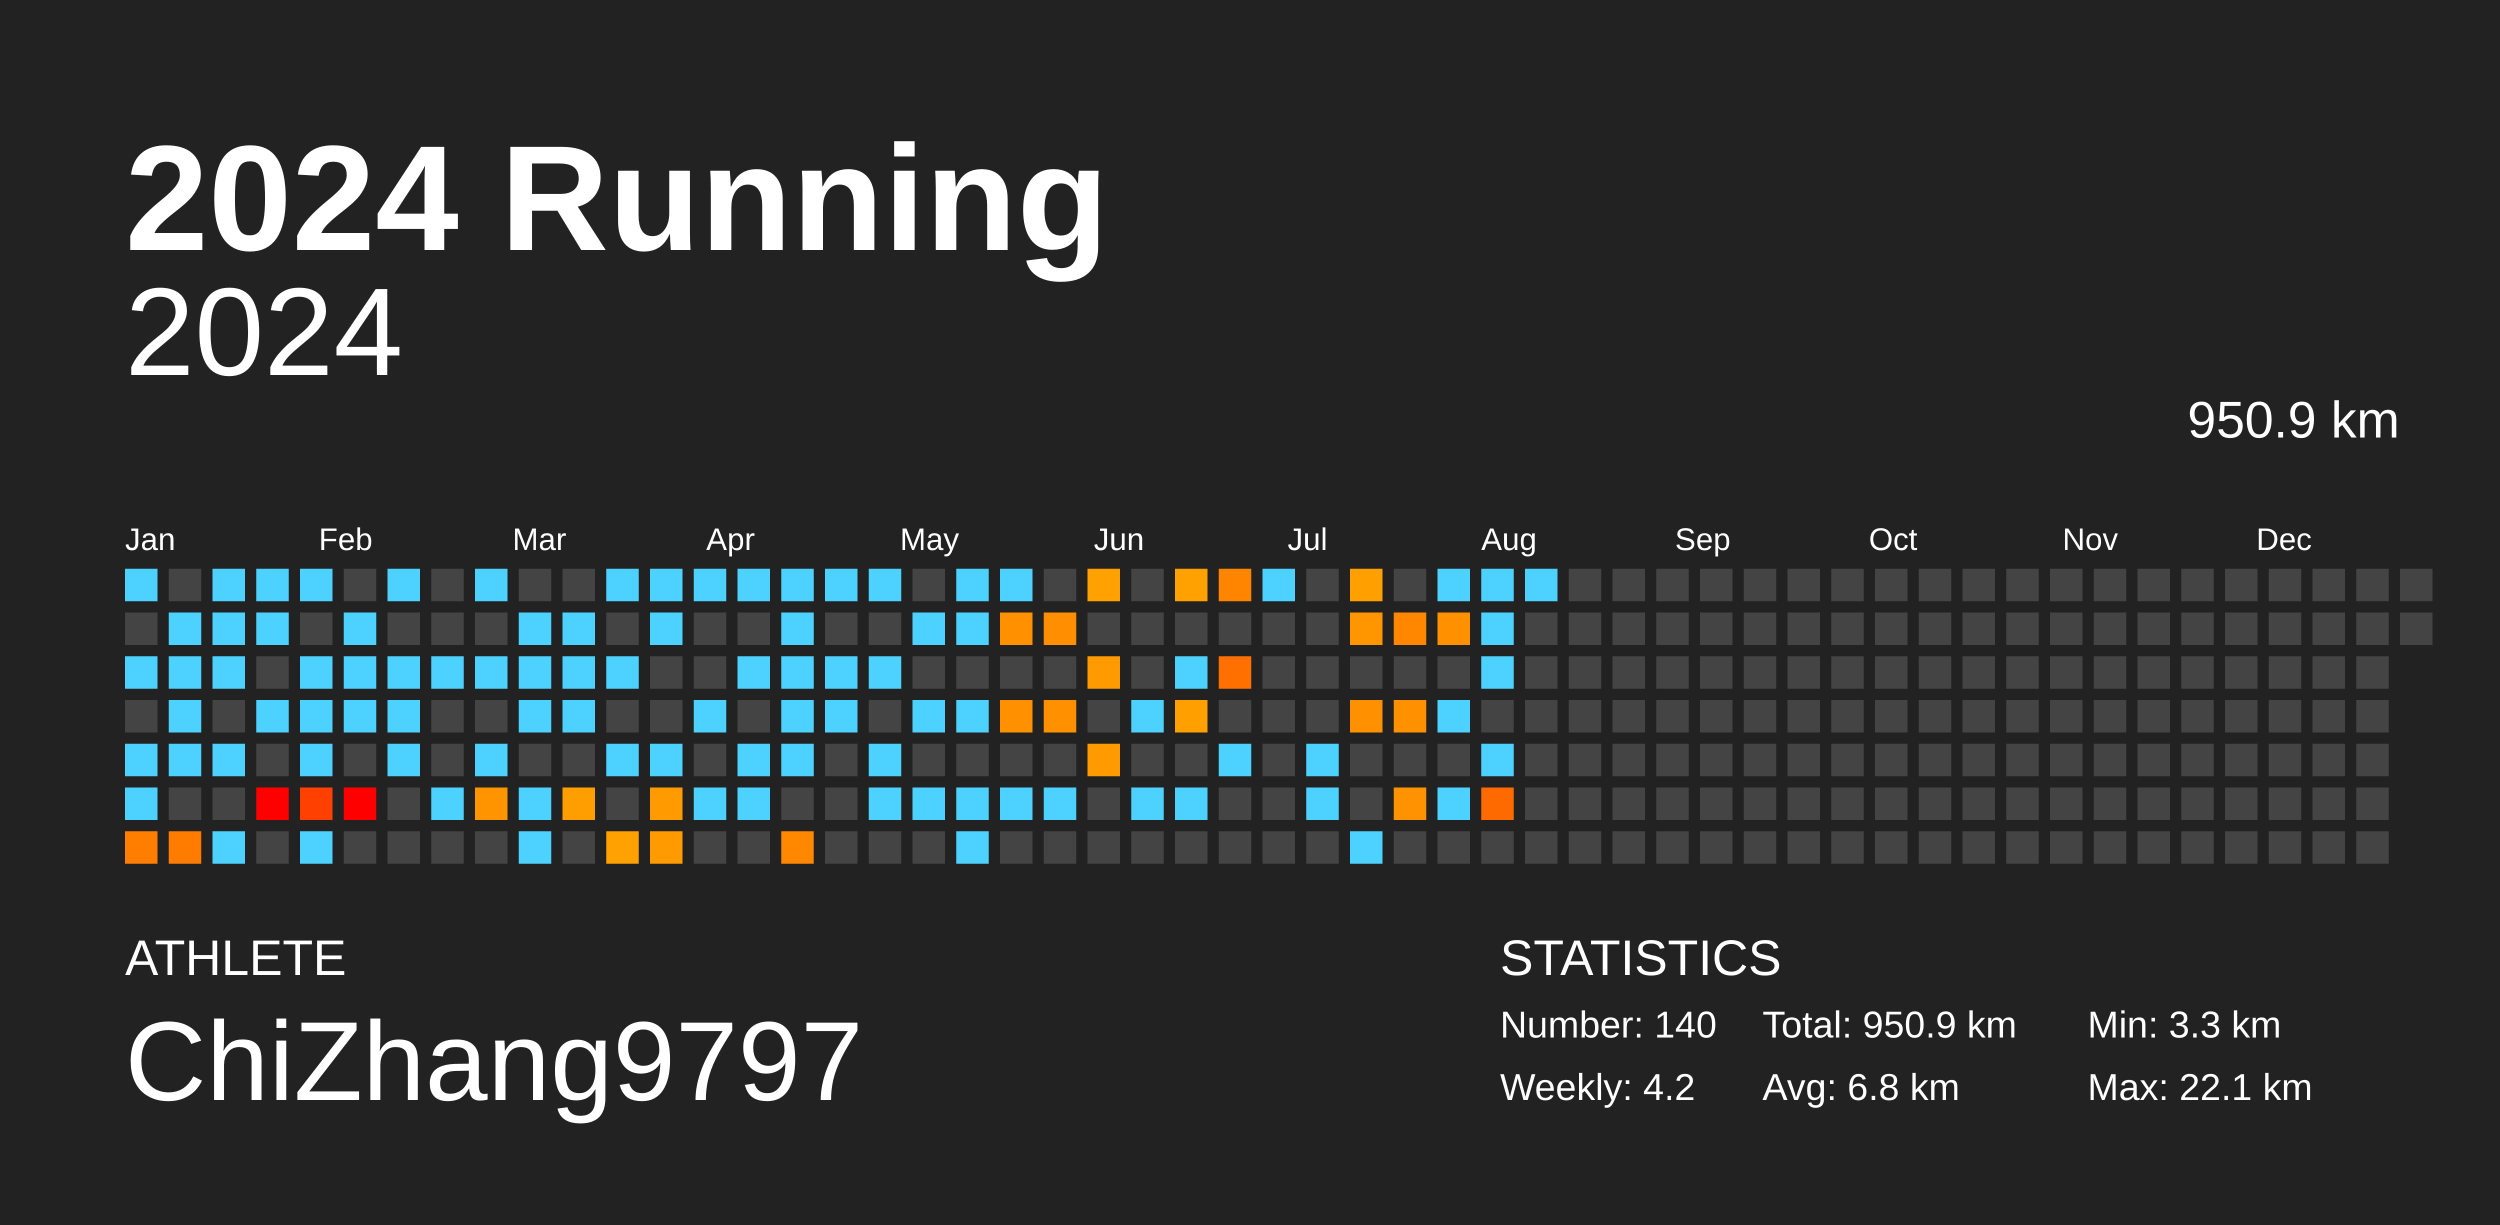
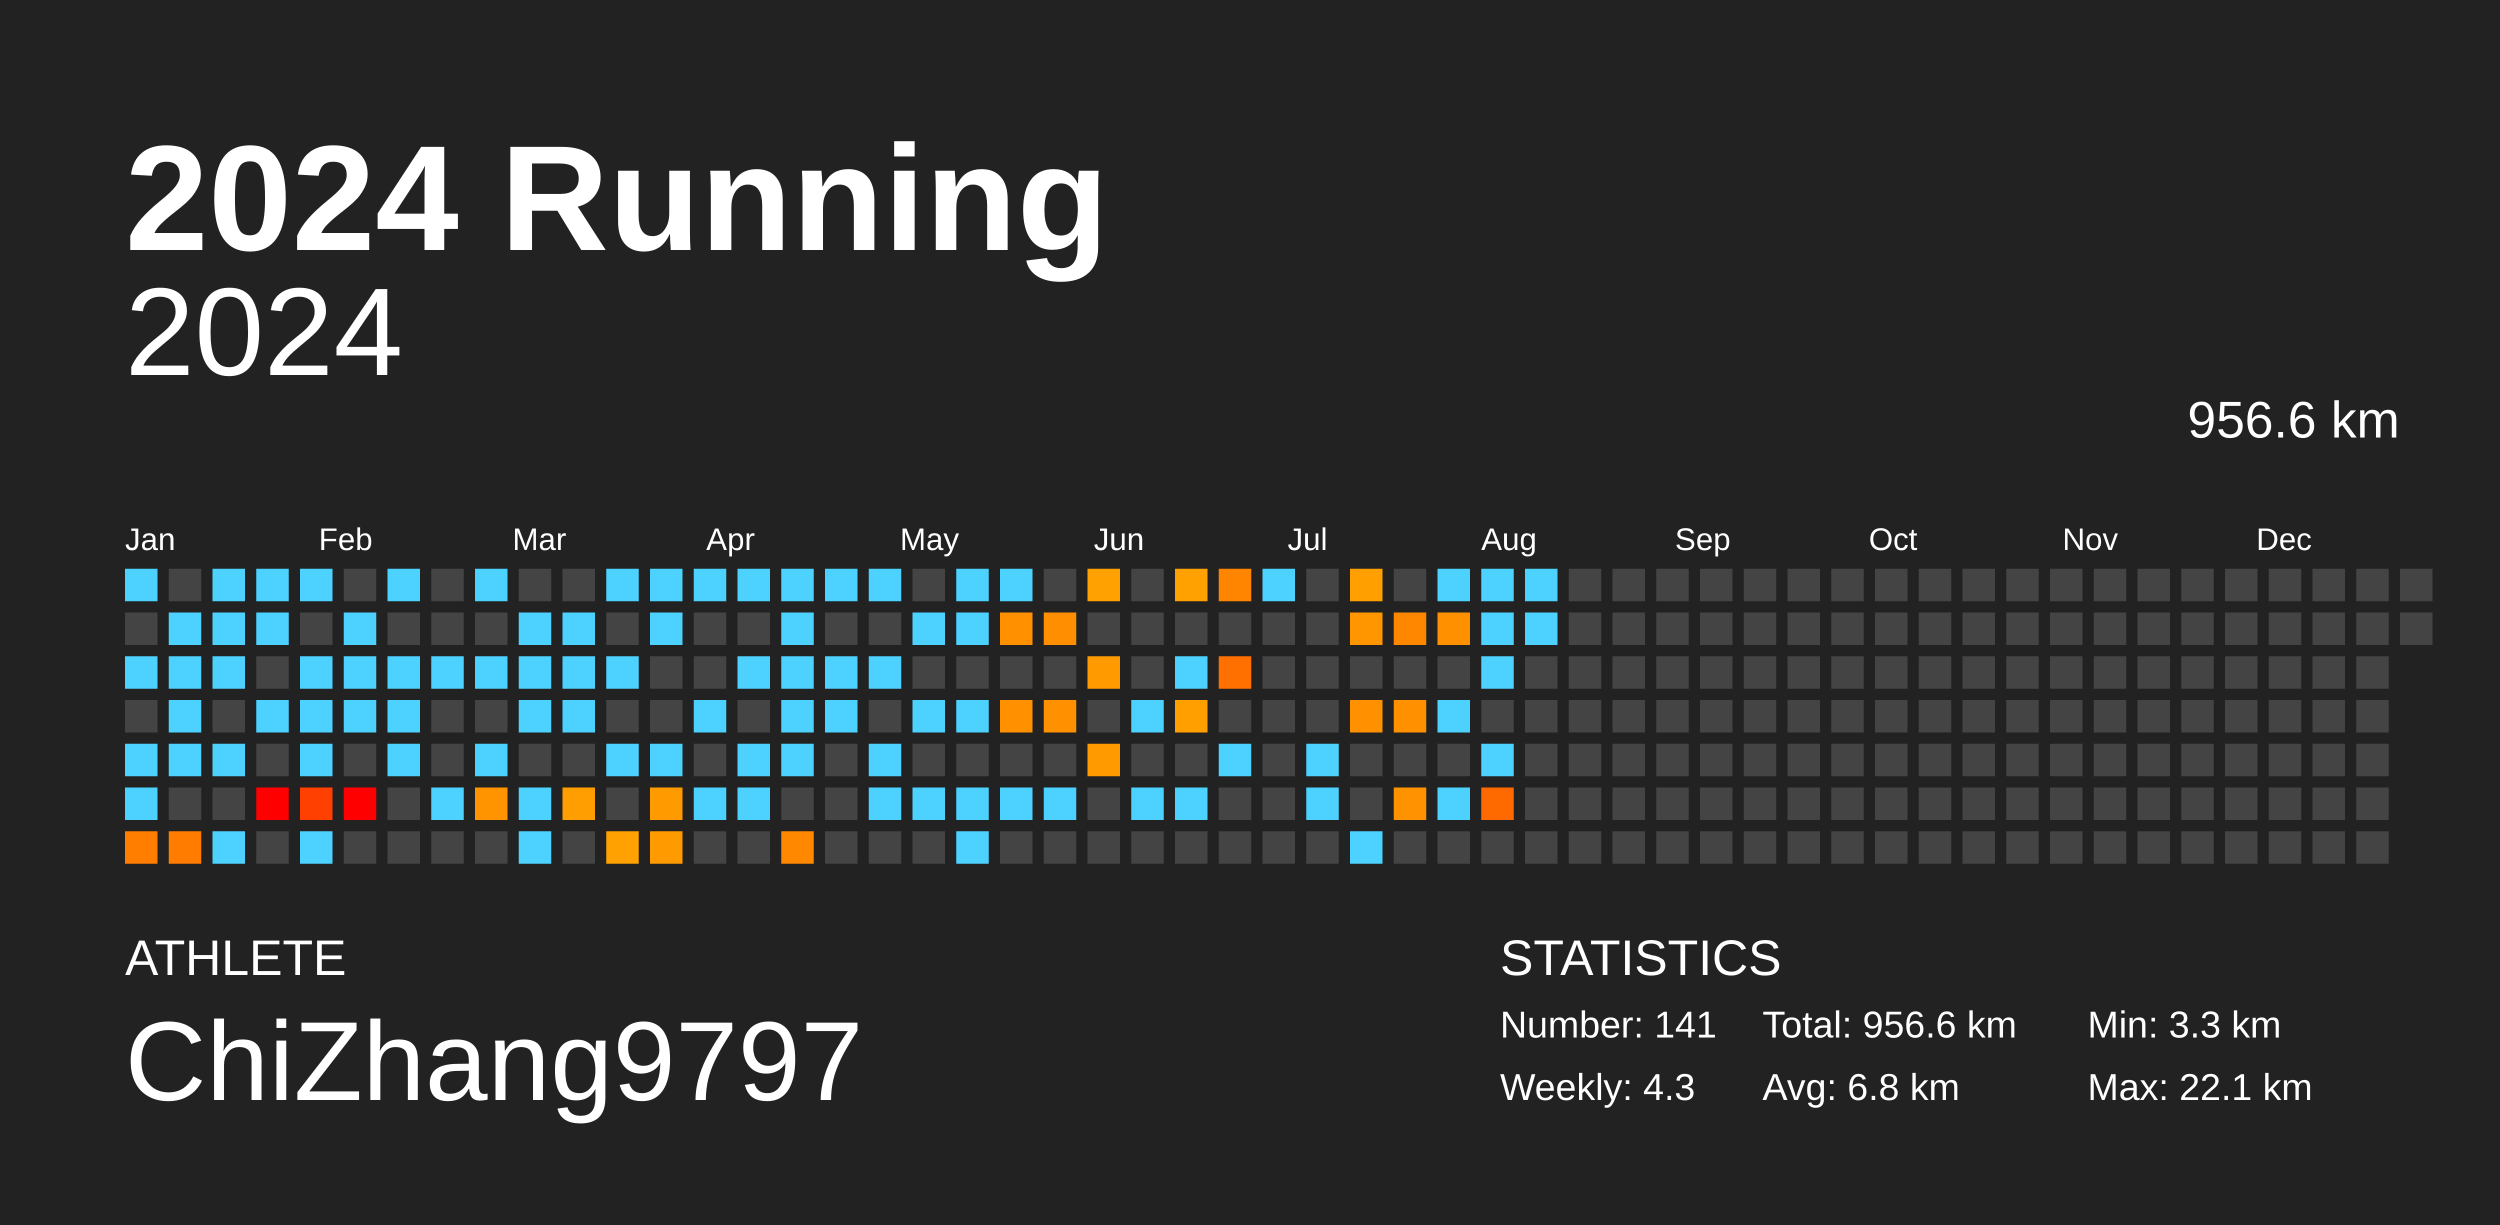
<svg xmlns="http://www.w3.org/2000/svg" baseProfile="full" height="98mm" version="1.1" viewBox="0,0,200,98" width="200mm">
  <defs />
  <rect fill="#222222" height="98" width="200" x="0" y="0" />
  <text fill="#FFFFFF" style="font-size:12px; font-family:Arial; font-weight:bold;" x="10" y="20">2024 Running</text>
  <text fill="#FFFFFF" style="font-size:4px; font-family:Arial" x="10" y="78">ATHLETE</text>
  <text fill="#FFFFFF" style="font-size:9px; font-family:Arial" x="10" y="88">ChiZhang9797</text>
  <text fill="#FFFFFF" style="font-size:4px; font-family:Arial" x="120" y="78">STATISTICS</text>
-   <text fill="#FFFFFF" style="font-size:3px; font-family:Arial" x="120" y="83">Number: 140</text>
-   <text fill="#FFFFFF" style="font-size:3px; font-family:Arial" x="120" y="88">Weekly: 4.2</text>
-   <text fill="#FFFFFF" style="font-size:3px; font-family:Arial" x="141" y="83">Total: 950.9 km</text>
+   <text fill="#FFFFFF" style="font-size:3px; font-family:Arial" x="120" y="83">Number: 141</text>
+   <text fill="#FFFFFF" style="font-size:3px; font-family:Arial" x="120" y="88">Weekly: 4.3</text>
+   <text fill="#FFFFFF" style="font-size:3px; font-family:Arial" x="141" y="83">Total: 956.6 km</text>
  <text fill="#FFFFFF" style="font-size:3px; font-family:Arial" x="141" y="88">Avg: 6.8 km</text>
  <text fill="#FFFFFF" style="font-size:3px; font-family:Arial" x="167" y="83">Min: 3.3 km</text>
  <text fill="#FFFFFF" style="font-size:3px; font-family:Arial" x="167" y="88">Max: 22.1 km</text>
  <text alignment-baseline="hanging" fill="#FFFFFF" style="font-size:10.0px; font-family:Arial;" x="10" y="30">2024</text>
-   <text alignment-baseline="hanging" fill="#FFFFFF" style="font-size:4.125px; font-family:Arial;" x="175" y="35">950.9 km</text>
+   <text alignment-baseline="hanging" fill="#FFFFFF" style="font-size:4.125px; font-family:Arial;" x="175" y="35">956.6 km</text>
  <text fill="#FFFFFF" style="font-size:2.5px; font-family:Arial" x="10.0" y="44">Jan</text>
  <text fill="#FFFFFF" style="font-size:2.5px; font-family:Arial" x="25.5" y="44">Feb</text>
  <text fill="#FFFFFF" style="font-size:2.5px; font-family:Arial" x="41.0" y="44">Mar</text>
  <text fill="#FFFFFF" style="font-size:2.5px; font-family:Arial" x="56.5" y="44">Apr</text>
  <text fill="#FFFFFF" style="font-size:2.5px; font-family:Arial" x="72.0" y="44">May</text>
  <text fill="#FFFFFF" style="font-size:2.5px; font-family:Arial" x="87.5" y="44">Jun</text>
  <text fill="#FFFFFF" style="font-size:2.5px; font-family:Arial" x="103.0" y="44">Jul</text>
  <text fill="#FFFFFF" style="font-size:2.5px; font-family:Arial" x="118.5" y="44">Aug</text>
  <text fill="#FFFFFF" style="font-size:2.5px; font-family:Arial" x="134.0" y="44">Sep</text>
  <text fill="#FFFFFF" style="font-size:2.5px; font-family:Arial" x="149.5" y="44">Oct</text>
  <text fill="#FFFFFF" style="font-size:2.5px; font-family:Arial" x="165.0" y="44">Nov</text>
  <text fill="#FFFFFF" style="font-size:2.5px; font-family:Arial" x="180.5" y="44">Dec</text>
  <rect fill="#4dd2ff" height="2.6" width="2.6" x="10.0" y="45.5" />
  <rect fill="#444444" height="2.6" width="2.6" x="10.0" y="49.0" />
  <rect fill="#4dd2ff" height="2.6" width="2.6" x="10.0" y="52.5" />
  <rect fill="#444444" height="2.6" width="2.6" x="10.0" y="56.0" />
  <rect fill="#4dd2ff" height="2.6" width="2.6" x="10.0" y="59.5" />
  <rect fill="#4dd2ff" height="2.6" width="2.6" x="10.0" y="63.0" />
  <rect fill="#ff7e00" height="2.6" width="2.6" x="10.0" y="66.5" />
  <rect fill="#444444" height="2.6" width="2.6" x="13.5" y="45.5" />
  <rect fill="#4dd2ff" height="2.6" width="2.6" x="13.5" y="49.0" />
  <rect fill="#4dd2ff" height="2.6" width="2.6" x="13.5" y="52.5" />
  <rect fill="#4dd2ff" height="2.6" width="2.6" x="13.5" y="56.0" />
  <rect fill="#4dd2ff" height="2.6" width="2.6" x="13.5" y="59.5" />
  <rect fill="#444444" height="2.6" width="2.6" x="13.5" y="63.0" />
  <rect fill="#ff7c00" height="2.6" width="2.6" x="13.5" y="66.5" />
  <rect fill="#4dd2ff" height="2.6" width="2.6" x="17.0" y="45.5" />
  <rect fill="#4dd2ff" height="2.6" width="2.6" x="17.0" y="49.0" />
  <rect fill="#4dd2ff" height="2.6" width="2.6" x="17.0" y="52.5" />
  <rect fill="#444444" height="2.6" width="2.6" x="17.0" y="56.0" />
  <rect fill="#4dd2ff" height="2.6" width="2.6" x="17.0" y="59.5" />
  <rect fill="#444444" height="2.6" width="2.6" x="17.0" y="63.0" />
  <rect fill="#4dd2ff" height="2.6" width="2.6" x="17.0" y="66.5" />
  <rect fill="#4dd2ff" height="2.6" width="2.6" x="20.5" y="45.5" />
  <rect fill="#4dd2ff" height="2.6" width="2.6" x="20.5" y="49.0" />
  <rect fill="#444444" height="2.6" width="2.6" x="20.5" y="52.5" />
  <rect fill="#4dd2ff" height="2.6" width="2.6" x="20.5" y="56.0" />
  <rect fill="#444444" height="2.6" width="2.6" x="20.5" y="59.5" />
  <rect fill="red" height="2.6" width="2.6" x="20.5" y="63.0" />
  <rect fill="#444444" height="2.6" width="2.6" x="20.5" y="66.5" />
  <rect fill="#4dd2ff" height="2.6" width="2.6" x="24.0" y="45.5" />
  <rect fill="#444444" height="2.6" width="2.6" x="24.0" y="49.0" />
  <rect fill="#4dd2ff" height="2.6" width="2.6" x="24.0" y="52.5" />
  <rect fill="#4dd2ff" height="2.6" width="2.6" x="24.0" y="56.0" />
  <rect fill="#4dd2ff" height="2.6" width="2.6" x="24.0" y="59.5" />
  <rect fill="#ff4000" height="2.6" width="2.6" x="24.0" y="63.0" />
  <rect fill="#4dd2ff" height="2.6" width="2.6" x="24.0" y="66.5" />
  <rect fill="#444444" height="2.6" width="2.6" x="27.5" y="45.5" />
  <rect fill="#4dd2ff" height="2.6" width="2.6" x="27.5" y="49.0" />
  <rect fill="#4dd2ff" height="2.6" width="2.6" x="27.5" y="52.5" />
  <rect fill="#4dd2ff" height="2.6" width="2.6" x="27.5" y="56.0" />
  <rect fill="#444444" height="2.6" width="2.6" x="27.5" y="59.5" />
  <rect fill="red" height="2.6" width="2.6" x="27.5" y="63.0" />
  <rect fill="#444444" height="2.6" width="2.6" x="27.5" y="66.5" />
  <rect fill="#4dd2ff" height="2.6" width="2.6" x="31.0" y="45.5" />
  <rect fill="#444444" height="2.6" width="2.6" x="31.0" y="49.0" />
  <rect fill="#4dd2ff" height="2.6" width="2.6" x="31.0" y="52.5" />
  <rect fill="#4dd2ff" height="2.6" width="2.6" x="31.0" y="56.0" />
  <rect fill="#4dd2ff" height="2.6" width="2.6" x="31.0" y="59.5" />
  <rect fill="#444444" height="2.6" width="2.6" x="31.0" y="63.0" />
  <rect fill="#444444" height="2.6" width="2.6" x="31.0" y="66.5" />
  <rect fill="#444444" height="2.6" width="2.6" x="34.5" y="45.5" />
  <rect fill="#444444" height="2.6" width="2.6" x="34.5" y="49.0" />
  <rect fill="#4dd2ff" height="2.6" width="2.6" x="34.5" y="52.5" />
  <rect fill="#444444" height="2.6" width="2.6" x="34.5" y="56.0" />
  <rect fill="#444444" height="2.6" width="2.6" x="34.5" y="59.5" />
  <rect fill="#4dd2ff" height="2.6" width="2.6" x="34.5" y="63.0" />
  <rect fill="#444444" height="2.6" width="2.6" x="34.5" y="66.5" />
  <rect fill="#4dd2ff" height="2.6" width="2.6" x="38.0" y="45.5" />
  <rect fill="#444444" height="2.6" width="2.6" x="38.0" y="49.0" />
  <rect fill="#4dd2ff" height="2.6" width="2.6" x="38.0" y="52.5" />
  <rect fill="#444444" height="2.6" width="2.6" x="38.0" y="56.0" />
  <rect fill="#4dd2ff" height="2.6" width="2.6" x="38.0" y="59.5" />
  <rect fill="#ff9300" height="2.6" width="2.6" x="38.0" y="63.0" />
  <rect fill="#444444" height="2.6" width="2.6" x="38.0" y="66.5" />
  <rect fill="#444444" height="2.6" width="2.6" x="41.5" y="45.5" />
  <rect fill="#4dd2ff" height="2.6" width="2.6" x="41.5" y="49.0" />
  <rect fill="#4dd2ff" height="2.6" width="2.6" x="41.5" y="52.5" />
  <rect fill="#4dd2ff" height="2.6" width="2.6" x="41.5" y="56.0" />
  <rect fill="#444444" height="2.6" width="2.6" x="41.5" y="59.5" />
  <rect fill="#4dd2ff" height="2.6" width="2.6" x="41.5" y="63.0" />
  <rect fill="#4dd2ff" height="2.6" width="2.6" x="41.5" y="66.5" />
  <rect fill="#444444" height="2.6" width="2.6" x="45.0" y="45.5" />
  <rect fill="#4dd2ff" height="2.6" width="2.6" x="45.0" y="49.0" />
  <rect fill="#4dd2ff" height="2.6" width="2.6" x="45.0" y="52.5" />
  <rect fill="#4dd2ff" height="2.6" width="2.6" x="45.0" y="56.0" />
  <rect fill="#444444" height="2.6" width="2.6" x="45.0" y="59.5" />
  <rect fill="#ff9e00" height="2.6" width="2.6" x="45.0" y="63.0" />
  <rect fill="#444444" height="2.6" width="2.6" x="45.0" y="66.5" />
  <rect fill="#4dd2ff" height="2.6" width="2.6" x="48.5" y="45.5" />
  <rect fill="#444444" height="2.6" width="2.6" x="48.5" y="49.0" />
  <rect fill="#4dd2ff" height="2.6" width="2.6" x="48.5" y="52.5" />
  <rect fill="#444444" height="2.6" width="2.6" x="48.5" y="56.0" />
  <rect fill="#4dd2ff" height="2.6" width="2.6" x="48.5" y="59.5" />
  <rect fill="#444444" height="2.6" width="2.6" x="48.5" y="63.0" />
  <rect fill="#ffa100" height="2.6" width="2.6" x="48.5" y="66.5" />
  <rect fill="#4dd2ff" height="2.6" width="2.6" x="52.0" y="45.5" />
  <rect fill="#4dd2ff" height="2.6" width="2.6" x="52.0" y="49.0" />
  <rect fill="#444444" height="2.6" width="2.6" x="52.0" y="52.5" />
  <rect fill="#444444" height="2.6" width="2.6" x="52.0" y="56.0" />
  <rect fill="#4dd2ff" height="2.6" width="2.6" x="52.0" y="59.5" />
  <rect fill="#ff9b00" height="2.6" width="2.6" x="52.0" y="63.0" />
  <rect fill="#ff9b00" height="2.6" width="2.6" x="52.0" y="66.5" />
  <rect fill="#4dd2ff" height="2.6" width="2.6" x="55.5" y="45.5" />
  <rect fill="#444444" height="2.6" width="2.6" x="55.5" y="49.0" />
  <rect fill="#444444" height="2.6" width="2.6" x="55.5" y="52.5" />
  <rect fill="#4dd2ff" height="2.6" width="2.6" x="55.5" y="56.0" />
  <rect fill="#444444" height="2.6" width="2.6" x="55.5" y="59.5" />
  <rect fill="#4dd2ff" height="2.6" width="2.6" x="55.5" y="63.0" />
  <rect fill="#444444" height="2.6" width="2.6" x="55.5" y="66.5" />
  <rect fill="#4dd2ff" height="2.6" width="2.6" x="59.0" y="45.5" />
  <rect fill="#444444" height="2.6" width="2.6" x="59.0" y="49.0" />
  <rect fill="#4dd2ff" height="2.6" width="2.6" x="59.0" y="52.5" />
  <rect fill="#444444" height="2.6" width="2.6" x="59.0" y="56.0" />
  <rect fill="#4dd2ff" height="2.6" width="2.6" x="59.0" y="59.5" />
  <rect fill="#4dd2ff" height="2.6" width="2.6" x="59.0" y="63.0" />
  <rect fill="#444444" height="2.6" width="2.6" x="59.0" y="66.5" />
  <rect fill="#4dd2ff" height="2.6" width="2.6" x="62.5" y="45.5" />
  <rect fill="#4dd2ff" height="2.6" width="2.6" x="62.5" y="49.0" />
  <rect fill="#4dd2ff" height="2.6" width="2.6" x="62.5" y="52.5" />
  <rect fill="#4dd2ff" height="2.6" width="2.6" x="62.5" y="56.0" />
  <rect fill="#4dd2ff" height="2.6" width="2.6" x="62.5" y="59.5" />
  <rect fill="#444444" height="2.6" width="2.6" x="62.5" y="63.0" />
  <rect fill="#ff8800" height="2.6" width="2.6" x="62.5" y="66.5" />
  <rect fill="#4dd2ff" height="2.6" width="2.6" x="66.0" y="45.5" />
  <rect fill="#444444" height="2.6" width="2.6" x="66.0" y="49.0" />
  <rect fill="#4dd2ff" height="2.6" width="2.6" x="66.0" y="52.5" />
  <rect fill="#4dd2ff" height="2.6" width="2.6" x="66.0" y="56.0" />
  <rect fill="#444444" height="2.6" width="2.6" x="66.0" y="59.5" />
  <rect fill="#444444" height="2.6" width="2.6" x="66.0" y="63.0" />
  <rect fill="#444444" height="2.6" width="2.6" x="66.0" y="66.5" />
  <rect fill="#4dd2ff" height="2.6" width="2.6" x="69.5" y="45.5" />
  <rect fill="#444444" height="2.6" width="2.6" x="69.5" y="49.0" />
  <rect fill="#4dd2ff" height="2.6" width="2.6" x="69.5" y="52.5" />
  <rect fill="#444444" height="2.6" width="2.6" x="69.5" y="56.0" />
  <rect fill="#4dd2ff" height="2.6" width="2.6" x="69.5" y="59.5" />
  <rect fill="#4dd2ff" height="2.6" width="2.6" x="69.5" y="63.0" />
  <rect fill="#444444" height="2.6" width="2.6" x="69.5" y="66.5" />
  <rect fill="#444444" height="2.6" width="2.6" x="73.0" y="45.5" />
  <rect fill="#4dd2ff" height="2.6" width="2.6" x="73.0" y="49.0" />
  <rect fill="#444444" height="2.6" width="2.6" x="73.0" y="52.5" />
  <rect fill="#4dd2ff" height="2.6" width="2.6" x="73.0" y="56.0" />
  <rect fill="#444444" height="2.6" width="2.6" x="73.0" y="59.5" />
  <rect fill="#4dd2ff" height="2.6" width="2.6" x="73.0" y="63.0" />
  <rect fill="#444444" height="2.6" width="2.6" x="73.0" y="66.5" />
  <rect fill="#4dd2ff" height="2.6" width="2.6" x="76.5" y="45.5" />
  <rect fill="#4dd2ff" height="2.6" width="2.6" x="76.5" y="49.0" />
  <rect fill="#444444" height="2.6" width="2.6" x="76.5" y="52.5" />
  <rect fill="#4dd2ff" height="2.6" width="2.6" x="76.5" y="56.0" />
  <rect fill="#444444" height="2.6" width="2.6" x="76.5" y="59.5" />
  <rect fill="#4dd2ff" height="2.6" width="2.6" x="76.5" y="63.0" />
  <rect fill="#4dd2ff" height="2.6" width="2.6" x="76.5" y="66.5" />
  <rect fill="#4dd2ff" height="2.6" width="2.6" x="80.0" y="45.5" />
  <rect fill="#ff9000" height="2.6" width="2.6" x="80.0" y="49.0" />
  <rect fill="#444444" height="2.6" width="2.6" x="80.0" y="52.5" />
  <rect fill="#ff9000" height="2.6" width="2.6" x="80.0" y="56.0" />
  <rect fill="#444444" height="2.6" width="2.6" x="80.0" y="59.5" />
  <rect fill="#4dd2ff" height="2.6" width="2.6" x="80.0" y="63.0" />
  <rect fill="#444444" height="2.6" width="2.6" x="80.0" y="66.5" />
  <rect fill="#444444" height="2.6" width="2.6" x="83.5" y="45.5" />
  <rect fill="#ff8e00" height="2.6" width="2.6" x="83.5" y="49.0" />
  <rect fill="#444444" height="2.6" width="2.6" x="83.5" y="52.5" />
  <rect fill="#ff9100" height="2.6" width="2.6" x="83.5" y="56.0" />
  <rect fill="#444444" height="2.6" width="2.6" x="83.5" y="59.5" />
  <rect fill="#4dd2ff" height="2.6" width="2.6" x="83.5" y="63.0" />
  <rect fill="#444444" height="2.6" width="2.6" x="83.5" y="66.5" />
  <rect fill="#ffa100" height="2.6" width="2.6" x="87.0" y="45.5" />
  <rect fill="#444444" height="2.6" width="2.6" x="87.0" y="49.0" />
  <rect fill="#ff9b00" height="2.6" width="2.6" x="87.0" y="52.5" />
  <rect fill="#444444" height="2.6" width="2.6" x="87.0" y="56.0" />
  <rect fill="#ff9b00" height="2.6" width="2.6" x="87.0" y="59.5" />
  <rect fill="#444444" height="2.6" width="2.6" x="87.0" y="63.0" />
  <rect fill="#444444" height="2.6" width="2.6" x="87.0" y="66.5" />
  <rect fill="#444444" height="2.6" width="2.6" x="90.5" y="45.5" />
  <rect fill="#444444" height="2.6" width="2.6" x="90.5" y="49.0" />
  <rect fill="#444444" height="2.6" width="2.6" x="90.5" y="52.5" />
  <rect fill="#4dd2ff" height="2.6" width="2.6" x="90.5" y="56.0" />
  <rect fill="#444444" height="2.6" width="2.6" x="90.5" y="59.5" />
  <rect fill="#4dd2ff" height="2.6" width="2.6" x="90.5" y="63.0" />
  <rect fill="#444444" height="2.6" width="2.6" x="90.5" y="66.5" />
  <rect fill="#ffa100" height="2.6" width="2.6" x="94.0" y="45.5" />
  <rect fill="#444444" height="2.6" width="2.6" x="94.0" y="49.0" />
  <rect fill="#4dd2ff" height="2.6" width="2.6" x="94.0" y="52.5" />
  <rect fill="#ffa000" height="2.6" width="2.6" x="94.0" y="56.0" />
  <rect fill="#444444" height="2.6" width="2.6" x="94.0" y="59.5" />
  <rect fill="#4dd2ff" height="2.6" width="2.6" x="94.0" y="63.0" />
  <rect fill="#444444" height="2.6" width="2.6" x="94.0" y="66.5" />
  <rect fill="#ff8500" height="2.6" width="2.6" x="97.5" y="45.5" />
  <rect fill="#444444" height="2.6" width="2.6" x="97.5" y="49.0" />
  <rect fill="#ff7000" height="2.6" width="2.6" x="97.5" y="52.5" />
  <rect fill="#444444" height="2.6" width="2.6" x="97.5" y="56.0" />
  <rect fill="#4dd2ff" height="2.6" width="2.6" x="97.5" y="59.5" />
  <rect fill="#444444" height="2.6" width="2.6" x="97.5" y="63.0" />
  <rect fill="#444444" height="2.6" width="2.6" x="97.5" y="66.5" />
  <rect fill="#4dd2ff" height="2.6" width="2.6" x="101.0" y="45.5" />
  <rect fill="#444444" height="2.6" width="2.6" x="101.0" y="49.0" />
  <rect fill="#444444" height="2.6" width="2.6" x="101.0" y="52.5" />
  <rect fill="#444444" height="2.6" width="2.6" x="101.0" y="56.0" />
  <rect fill="#444444" height="2.6" width="2.6" x="101.0" y="59.5" />
  <rect fill="#444444" height="2.6" width="2.6" x="101.0" y="63.0" />
  <rect fill="#444444" height="2.6" width="2.6" x="101.0" y="66.5" />
  <rect fill="#444444" height="2.6" width="2.6" x="104.5" y="45.5" />
  <rect fill="#444444" height="2.6" width="2.6" x="104.5" y="49.0" />
  <rect fill="#444444" height="2.6" width="2.6" x="104.5" y="52.5" />
  <rect fill="#444444" height="2.6" width="2.6" x="104.5" y="56.0" />
  <rect fill="#4dd2ff" height="2.6" width="2.6" x="104.5" y="59.5" />
  <rect fill="#4dd2ff" height="2.6" width="2.6" x="104.5" y="63.0" />
  <rect fill="#444444" height="2.6" width="2.6" x="104.5" y="66.5" />
  <rect fill="#ffa000" height="2.6" width="2.6" x="108.0" y="45.5" />
  <rect fill="#ff9600" height="2.6" width="2.6" x="108.0" y="49.0" />
  <rect fill="#444444" height="2.6" width="2.6" x="108.0" y="52.5" />
  <rect fill="#ff9100" height="2.6" width="2.6" x="108.0" y="56.0" />
  <rect fill="#444444" height="2.6" width="2.6" x="108.0" y="59.5" />
  <rect fill="#444444" height="2.6" width="2.6" x="108.0" y="63.0" />
  <rect fill="#4dd2ff" height="2.6" width="2.6" x="108.0" y="66.5" />
  <rect fill="#444444" height="2.6" width="2.6" x="111.5" y="45.5" />
  <rect fill="#ff8700" height="2.6" width="2.6" x="111.5" y="49.0" />
  <rect fill="#444444" height="2.6" width="2.6" x="111.5" y="52.5" />
  <rect fill="#ff9000" height="2.6" width="2.6" x="111.5" y="56.0" />
  <rect fill="#444444" height="2.6" width="2.6" x="111.5" y="59.5" />
  <rect fill="#ff9200" height="2.6" width="2.6" x="111.5" y="63.0" />
  <rect fill="#444444" height="2.6" width="2.6" x="111.5" y="66.5" />
  <rect fill="#4dd2ff" height="2.6" width="2.6" x="115.0" y="45.5" />
  <rect fill="#ff9100" height="2.6" width="2.6" x="115.0" y="49.0" />
  <rect fill="#444444" height="2.6" width="2.6" x="115.0" y="52.5" />
  <rect fill="#4dd2ff" height="2.6" width="2.6" x="115.0" y="56.0" />
  <rect fill="#444444" height="2.6" width="2.6" x="115.0" y="59.5" />
  <rect fill="#4dd2ff" height="2.6" width="2.6" x="115.0" y="63.0" />
  <rect fill="#444444" height="2.6" width="2.6" x="115.0" y="66.5" />
  <rect fill="#4dd2ff" height="2.6" width="2.6" x="118.5" y="45.5" />
  <rect fill="#4dd2ff" height="2.6" width="2.6" x="118.5" y="49.0" />
  <rect fill="#4dd2ff" height="2.6" width="2.6" x="118.5" y="52.5" />
  <rect fill="#444444" height="2.6" width="2.6" x="118.5" y="56.0" />
  <rect fill="#4dd2ff" height="2.6" width="2.6" x="118.5" y="59.5" />
  <rect fill="#ff6a00" height="2.6" width="2.6" x="118.5" y="63.0" />
  <rect fill="#444444" height="2.6" width="2.6" x="118.5" y="66.5" />
  <rect fill="#4dd2ff" height="2.6" width="2.6" x="122.0" y="45.5" />
-   <rect fill="#444444" height="2.6" width="2.6" x="122.0" y="49.0" />
+   <rect fill="#4dd2ff" height="2.6" width="2.6" x="122.0" y="49.0" />
  <rect fill="#444444" height="2.6" width="2.6" x="122.0" y="52.5" />
  <rect fill="#444444" height="2.6" width="2.6" x="122.0" y="56.0" />
  <rect fill="#444444" height="2.6" width="2.6" x="122.0" y="59.5" />
  <rect fill="#444444" height="2.6" width="2.6" x="122.0" y="63.0" />
  <rect fill="#444444" height="2.6" width="2.6" x="122.0" y="66.5" />
  <rect fill="#444444" height="2.6" width="2.6" x="125.5" y="45.5" />
  <rect fill="#444444" height="2.6" width="2.6" x="125.5" y="49.0" />
  <rect fill="#444444" height="2.6" width="2.6" x="125.5" y="52.5" />
  <rect fill="#444444" height="2.6" width="2.6" x="125.5" y="56.0" />
  <rect fill="#444444" height="2.6" width="2.6" x="125.5" y="59.5" />
  <rect fill="#444444" height="2.6" width="2.6" x="125.5" y="63.0" />
  <rect fill="#444444" height="2.6" width="2.6" x="125.5" y="66.5" />
  <rect fill="#444444" height="2.6" width="2.6" x="129.0" y="45.5" />
  <rect fill="#444444" height="2.6" width="2.6" x="129.0" y="49.0" />
  <rect fill="#444444" height="2.6" width="2.6" x="129.0" y="52.5" />
  <rect fill="#444444" height="2.6" width="2.6" x="129.0" y="56.0" />
  <rect fill="#444444" height="2.6" width="2.6" x="129.0" y="59.5" />
  <rect fill="#444444" height="2.6" width="2.6" x="129.0" y="63.0" />
  <rect fill="#444444" height="2.6" width="2.6" x="129.0" y="66.5" />
  <rect fill="#444444" height="2.6" width="2.6" x="132.5" y="45.5" />
  <rect fill="#444444" height="2.6" width="2.6" x="132.5" y="49.0" />
  <rect fill="#444444" height="2.6" width="2.6" x="132.5" y="52.5" />
  <rect fill="#444444" height="2.6" width="2.6" x="132.5" y="56.0" />
  <rect fill="#444444" height="2.6" width="2.6" x="132.5" y="59.5" />
  <rect fill="#444444" height="2.6" width="2.6" x="132.5" y="63.0" />
  <rect fill="#444444" height="2.6" width="2.6" x="132.5" y="66.5" />
  <rect fill="#444444" height="2.6" width="2.6" x="136.0" y="45.5" />
  <rect fill="#444444" height="2.6" width="2.6" x="136.0" y="49.0" />
  <rect fill="#444444" height="2.6" width="2.6" x="136.0" y="52.5" />
  <rect fill="#444444" height="2.6" width="2.6" x="136.0" y="56.0" />
  <rect fill="#444444" height="2.6" width="2.6" x="136.0" y="59.5" />
  <rect fill="#444444" height="2.6" width="2.6" x="136.0" y="63.0" />
  <rect fill="#444444" height="2.6" width="2.6" x="136.0" y="66.5" />
  <rect fill="#444444" height="2.6" width="2.6" x="139.5" y="45.5" />
  <rect fill="#444444" height="2.6" width="2.6" x="139.5" y="49.0" />
  <rect fill="#444444" height="2.6" width="2.6" x="139.5" y="52.5" />
  <rect fill="#444444" height="2.6" width="2.6" x="139.5" y="56.0" />
  <rect fill="#444444" height="2.6" width="2.6" x="139.5" y="59.5" />
  <rect fill="#444444" height="2.6" width="2.6" x="139.5" y="63.0" />
  <rect fill="#444444" height="2.6" width="2.6" x="139.5" y="66.5" />
  <rect fill="#444444" height="2.6" width="2.6" x="143.0" y="45.5" />
  <rect fill="#444444" height="2.6" width="2.6" x="143.0" y="49.0" />
  <rect fill="#444444" height="2.6" width="2.6" x="143.0" y="52.5" />
  <rect fill="#444444" height="2.6" width="2.6" x="143.0" y="56.0" />
  <rect fill="#444444" height="2.6" width="2.6" x="143.0" y="59.5" />
  <rect fill="#444444" height="2.6" width="2.6" x="143.0" y="63.0" />
  <rect fill="#444444" height="2.6" width="2.6" x="143.0" y="66.5" />
  <rect fill="#444444" height="2.6" width="2.6" x="146.5" y="45.5" />
  <rect fill="#444444" height="2.6" width="2.6" x="146.5" y="49.0" />
  <rect fill="#444444" height="2.6" width="2.6" x="146.5" y="52.5" />
  <rect fill="#444444" height="2.6" width="2.6" x="146.5" y="56.0" />
  <rect fill="#444444" height="2.6" width="2.6" x="146.5" y="59.5" />
  <rect fill="#444444" height="2.6" width="2.6" x="146.5" y="63.0" />
  <rect fill="#444444" height="2.6" width="2.6" x="146.5" y="66.5" />
  <rect fill="#444444" height="2.6" width="2.6" x="150.0" y="45.5" />
  <rect fill="#444444" height="2.6" width="2.6" x="150.0" y="49.0" />
  <rect fill="#444444" height="2.6" width="2.6" x="150.0" y="52.5" />
  <rect fill="#444444" height="2.6" width="2.6" x="150.0" y="56.0" />
  <rect fill="#444444" height="2.6" width="2.6" x="150.0" y="59.5" />
  <rect fill="#444444" height="2.6" width="2.6" x="150.0" y="63.0" />
  <rect fill="#444444" height="2.6" width="2.6" x="150.0" y="66.5" />
  <rect fill="#444444" height="2.6" width="2.6" x="153.5" y="45.5" />
  <rect fill="#444444" height="2.6" width="2.6" x="153.5" y="49.0" />
  <rect fill="#444444" height="2.6" width="2.6" x="153.5" y="52.5" />
  <rect fill="#444444" height="2.6" width="2.6" x="153.5" y="56.0" />
  <rect fill="#444444" height="2.6" width="2.6" x="153.5" y="59.5" />
  <rect fill="#444444" height="2.6" width="2.6" x="153.5" y="63.0" />
  <rect fill="#444444" height="2.6" width="2.6" x="153.5" y="66.5" />
  <rect fill="#444444" height="2.6" width="2.6" x="157.0" y="45.5" />
  <rect fill="#444444" height="2.6" width="2.6" x="157.0" y="49.0" />
  <rect fill="#444444" height="2.6" width="2.6" x="157.0" y="52.5" />
  <rect fill="#444444" height="2.6" width="2.6" x="157.0" y="56.0" />
  <rect fill="#444444" height="2.6" width="2.6" x="157.0" y="59.5" />
  <rect fill="#444444" height="2.6" width="2.6" x="157.0" y="63.0" />
  <rect fill="#444444" height="2.6" width="2.6" x="157.0" y="66.5" />
  <rect fill="#444444" height="2.6" width="2.6" x="160.5" y="45.5" />
  <rect fill="#444444" height="2.6" width="2.6" x="160.5" y="49.0" />
  <rect fill="#444444" height="2.6" width="2.6" x="160.5" y="52.5" />
  <rect fill="#444444" height="2.6" width="2.6" x="160.5" y="56.0" />
  <rect fill="#444444" height="2.6" width="2.6" x="160.5" y="59.5" />
  <rect fill="#444444" height="2.6" width="2.6" x="160.5" y="63.0" />
  <rect fill="#444444" height="2.6" width="2.6" x="160.5" y="66.5" />
  <rect fill="#444444" height="2.6" width="2.6" x="164.0" y="45.5" />
  <rect fill="#444444" height="2.6" width="2.6" x="164.0" y="49.0" />
  <rect fill="#444444" height="2.6" width="2.6" x="164.0" y="52.5" />
  <rect fill="#444444" height="2.6" width="2.6" x="164.0" y="56.0" />
  <rect fill="#444444" height="2.6" width="2.6" x="164.0" y="59.5" />
  <rect fill="#444444" height="2.6" width="2.6" x="164.0" y="63.0" />
  <rect fill="#444444" height="2.6" width="2.6" x="164.0" y="66.5" />
  <rect fill="#444444" height="2.6" width="2.6" x="167.5" y="45.5" />
  <rect fill="#444444" height="2.6" width="2.6" x="167.5" y="49.0" />
  <rect fill="#444444" height="2.6" width="2.6" x="167.5" y="52.5" />
  <rect fill="#444444" height="2.6" width="2.6" x="167.5" y="56.0" />
  <rect fill="#444444" height="2.6" width="2.6" x="167.5" y="59.5" />
  <rect fill="#444444" height="2.6" width="2.6" x="167.5" y="63.0" />
  <rect fill="#444444" height="2.6" width="2.6" x="167.5" y="66.5" />
  <rect fill="#444444" height="2.6" width="2.6" x="171.0" y="45.5" />
  <rect fill="#444444" height="2.6" width="2.6" x="171.0" y="49.0" />
  <rect fill="#444444" height="2.6" width="2.6" x="171.0" y="52.5" />
  <rect fill="#444444" height="2.6" width="2.6" x="171.0" y="56.0" />
  <rect fill="#444444" height="2.6" width="2.6" x="171.0" y="59.5" />
  <rect fill="#444444" height="2.6" width="2.6" x="171.0" y="63.0" />
  <rect fill="#444444" height="2.6" width="2.6" x="171.0" y="66.5" />
  <rect fill="#444444" height="2.6" width="2.6" x="174.5" y="45.5" />
  <rect fill="#444444" height="2.6" width="2.6" x="174.5" y="49.0" />
  <rect fill="#444444" height="2.6" width="2.6" x="174.5" y="52.5" />
  <rect fill="#444444" height="2.6" width="2.6" x="174.5" y="56.0" />
  <rect fill="#444444" height="2.6" width="2.6" x="174.5" y="59.5" />
  <rect fill="#444444" height="2.6" width="2.6" x="174.5" y="63.0" />
  <rect fill="#444444" height="2.6" width="2.6" x="174.5" y="66.5" />
  <rect fill="#444444" height="2.6" width="2.6" x="178.0" y="45.5" />
  <rect fill="#444444" height="2.6" width="2.6" x="178.0" y="49.0" />
  <rect fill="#444444" height="2.6" width="2.6" x="178.0" y="52.5" />
  <rect fill="#444444" height="2.6" width="2.6" x="178.0" y="56.0" />
  <rect fill="#444444" height="2.6" width="2.6" x="178.0" y="59.5" />
  <rect fill="#444444" height="2.6" width="2.6" x="178.0" y="63.0" />
  <rect fill="#444444" height="2.6" width="2.6" x="178.0" y="66.5" />
  <rect fill="#444444" height="2.6" width="2.6" x="181.5" y="45.5" />
  <rect fill="#444444" height="2.6" width="2.6" x="181.5" y="49.0" />
  <rect fill="#444444" height="2.6" width="2.6" x="181.5" y="52.5" />
  <rect fill="#444444" height="2.6" width="2.6" x="181.5" y="56.0" />
  <rect fill="#444444" height="2.6" width="2.6" x="181.5" y="59.5" />
  <rect fill="#444444" height="2.6" width="2.6" x="181.5" y="63.0" />
  <rect fill="#444444" height="2.6" width="2.6" x="181.5" y="66.5" />
  <rect fill="#444444" height="2.6" width="2.6" x="185.0" y="45.5" />
  <rect fill="#444444" height="2.6" width="2.6" x="185.0" y="49.0" />
  <rect fill="#444444" height="2.6" width="2.6" x="185.0" y="52.5" />
  <rect fill="#444444" height="2.6" width="2.6" x="185.0" y="56.0" />
  <rect fill="#444444" height="2.6" width="2.6" x="185.0" y="59.5" />
  <rect fill="#444444" height="2.6" width="2.6" x="185.0" y="63.0" />
  <rect fill="#444444" height="2.6" width="2.6" x="185.0" y="66.5" />
  <rect fill="#444444" height="2.6" width="2.6" x="188.5" y="45.5" />
  <rect fill="#444444" height="2.6" width="2.6" x="188.5" y="49.0" />
  <rect fill="#444444" height="2.6" width="2.6" x="188.5" y="52.5" />
  <rect fill="#444444" height="2.6" width="2.6" x="188.5" y="56.0" />
  <rect fill="#444444" height="2.6" width="2.6" x="188.5" y="59.5" />
  <rect fill="#444444" height="2.6" width="2.6" x="188.5" y="63.0" />
  <rect fill="#444444" height="2.6" width="2.6" x="188.5" y="66.5" />
  <rect fill="#444444" height="2.6" width="2.6" x="192.0" y="45.5" />
  <rect fill="#444444" height="2.6" width="2.6" x="192.0" y="49.0" />
</svg>
